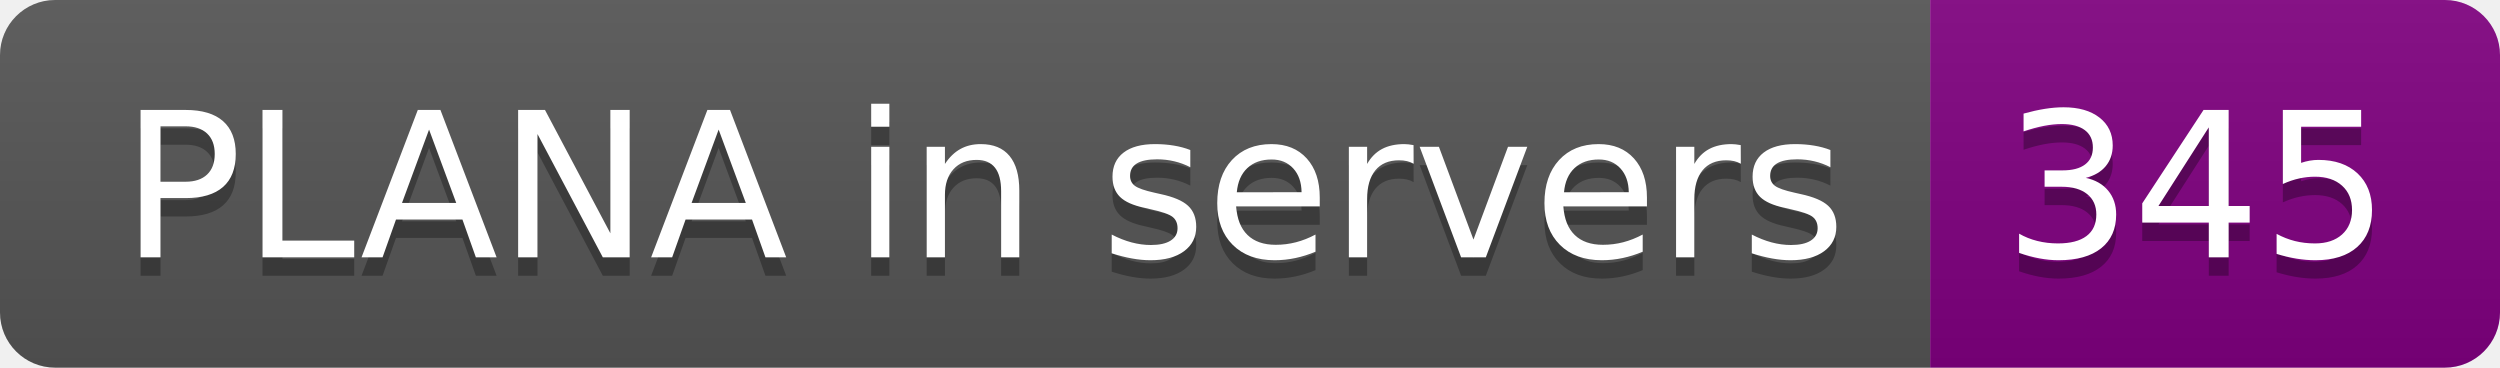
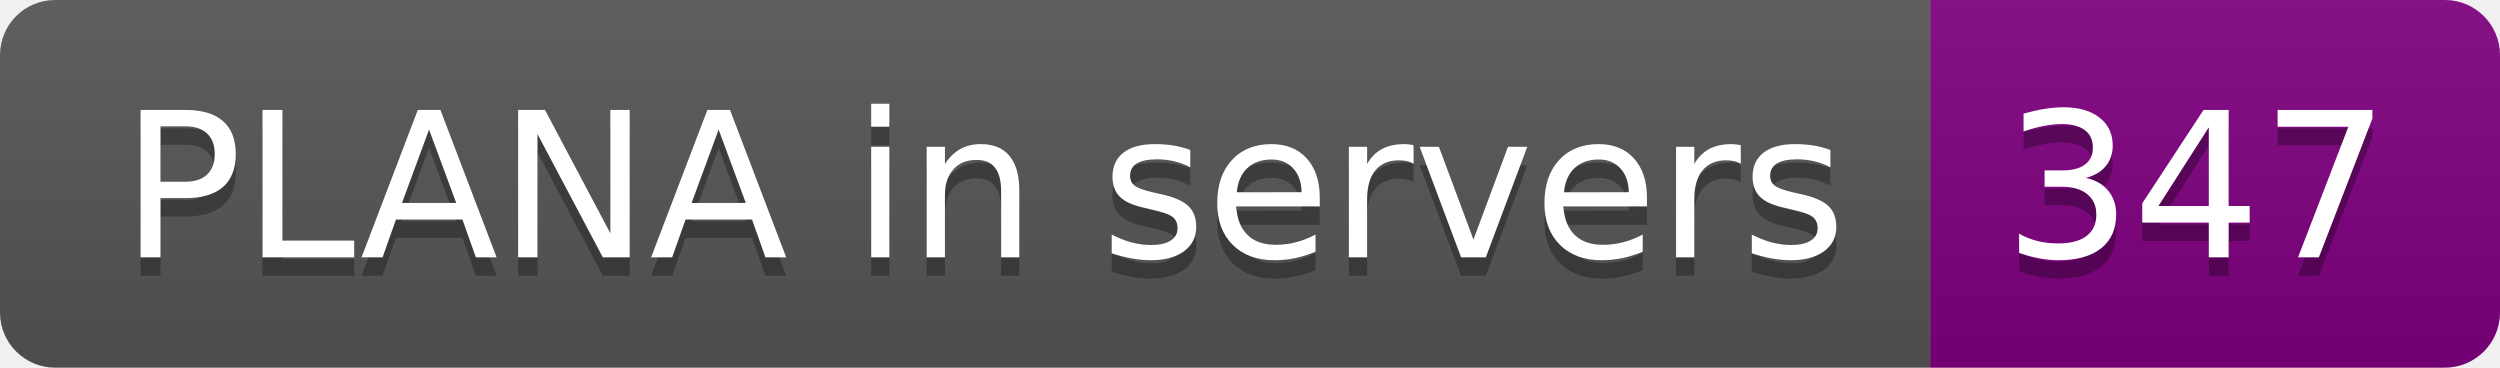
- <svg xmlns="http://www.w3.org/2000/svg" width="136" height="20" role="img" aria-label="PLANA in servers: 345">
+ <svg xmlns="http://www.w3.org/2000/svg" width="136" height="20" role="img" aria-label="PLANA in servers: 347">
  <linearGradient id="s" x2="0" y2="100%">
    <stop offset="0" stop-color="#bbb" stop-opacity=".1" />
    <stop offset="1" stop-opacity=".1" />
  </linearGradient>
  <clipPath id="r">
    <rect width="136" height="20" rx="3" fill="#fff" />
  </clipPath>
  <g clip-path="url(#r)">
    <rect width="105" height="20" fill="#555" />
    <rect x="105" width="31" height="20" fill="purple" />
    <rect width="136" height="20" fill="url(#s)" />
  </g>
  <g fill="#fff" text-anchor="middle" font-family="Verdana,Geneva,DejaVu Sans,sans-serif" text-rendering="geometricPrecision" font-size="110">
    <text aria-hidden="true" x="535" y="150" fill="#010101" fill-opacity=".3" transform="scale(.1)" textLength="950">PLANA in servers</text>
    <text x="535" y="140" transform="scale(.1)" fill="#fff" textLength="950">PLANA in servers</text>
-     <text aria-hidden="true" x="1195" y="150" fill="#010101" fill-opacity=".3" transform="scale(.1)" textLength="210">345</text>
-     <text x="1195" y="140" transform="scale(.1)" fill="#fff" textLength="210">345</text>
+     <text aria-hidden="true" x="1195" y="150" fill="#010101" fill-opacity=".3" transform="scale(.1)" textLength="210">347</text>
+     <text x="1195" y="140" transform="scale(.1)" fill="#fff" textLength="210">347</text>
  </g>
</svg>
